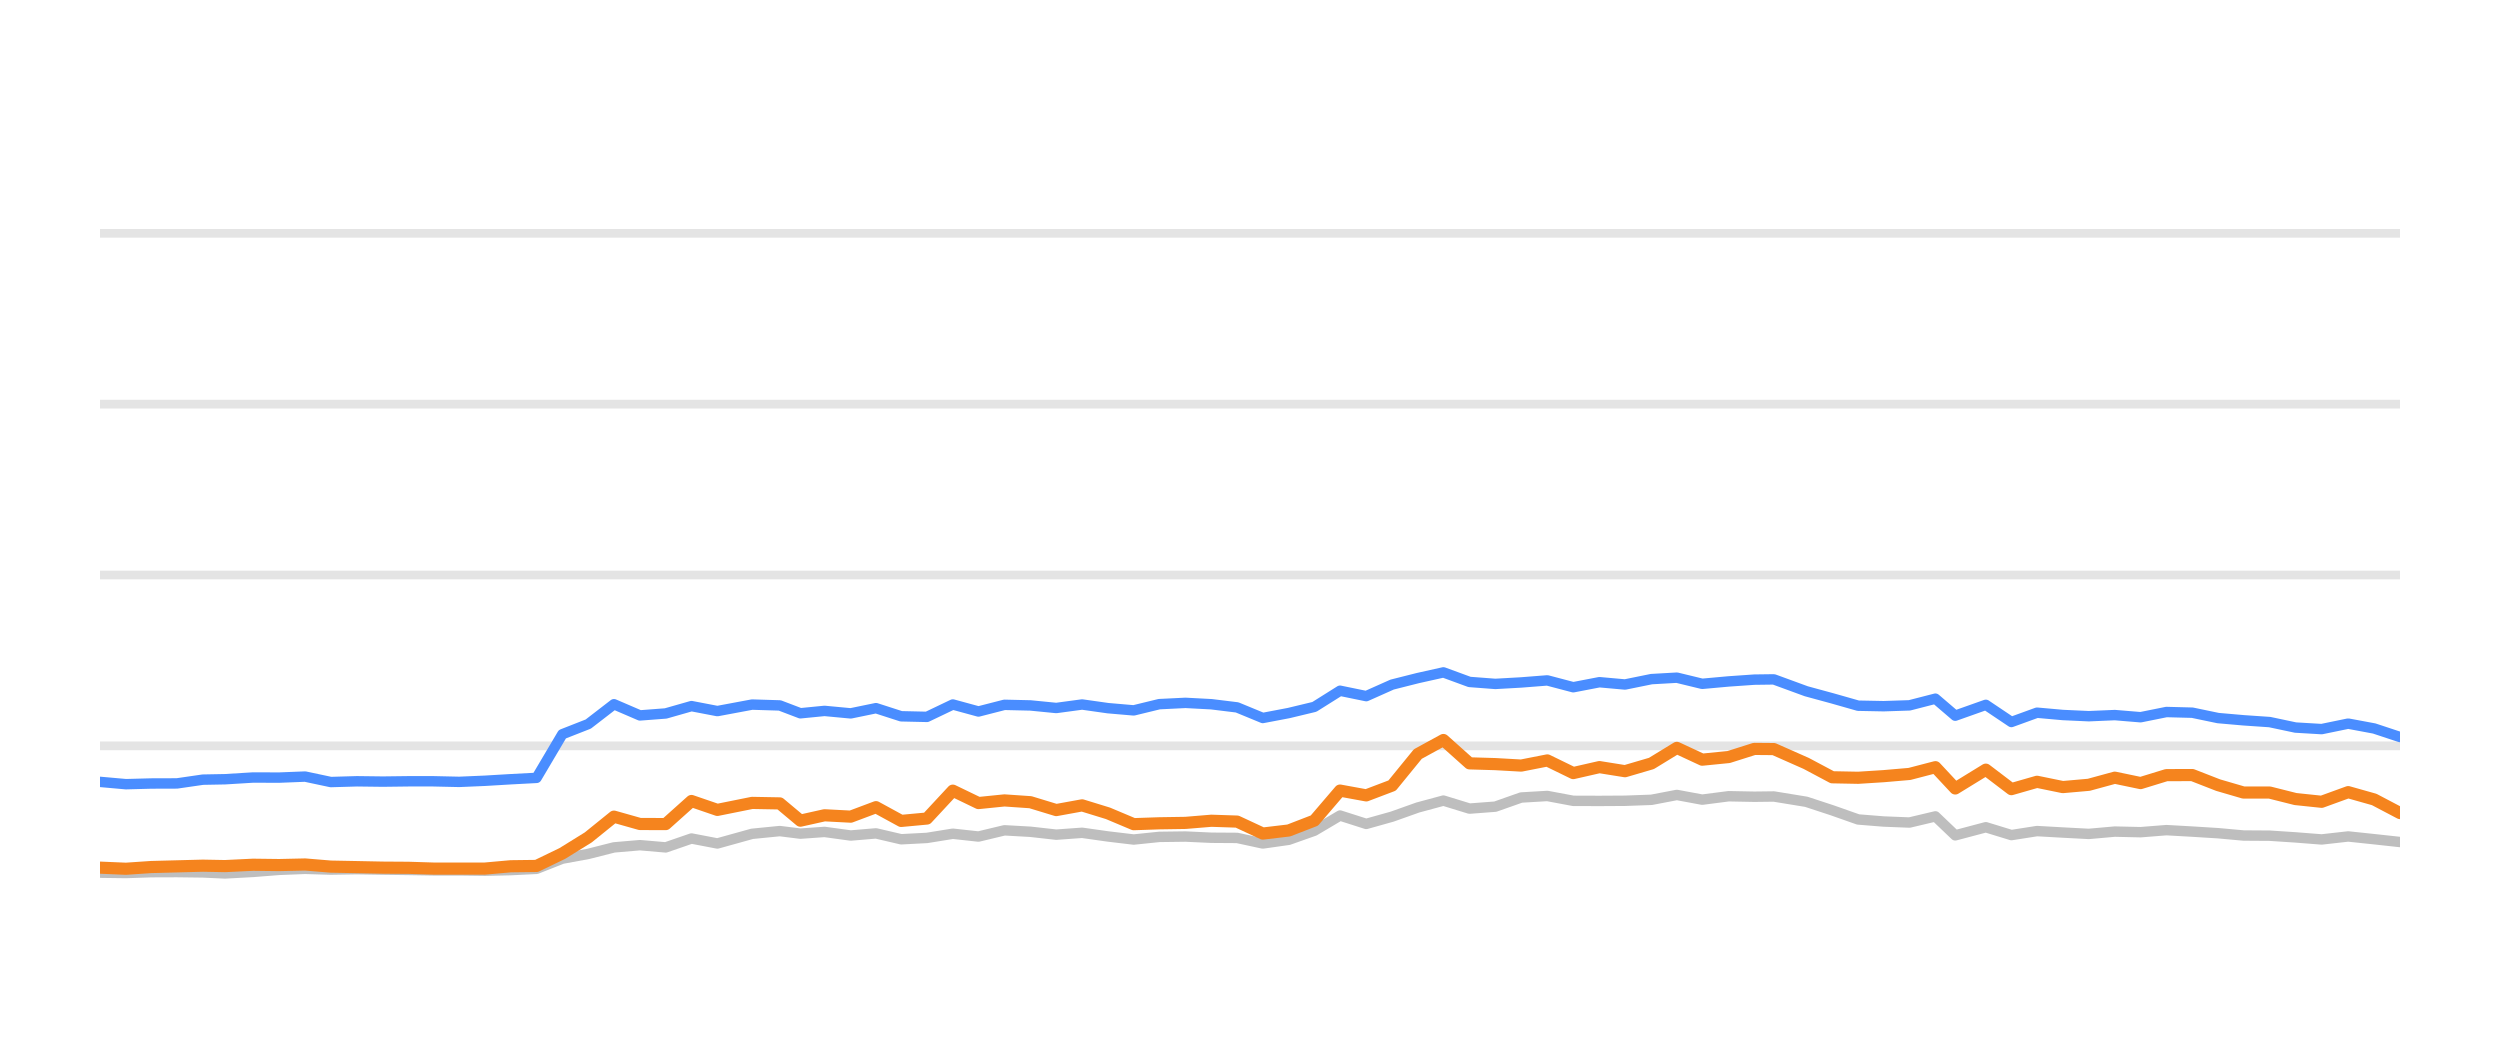
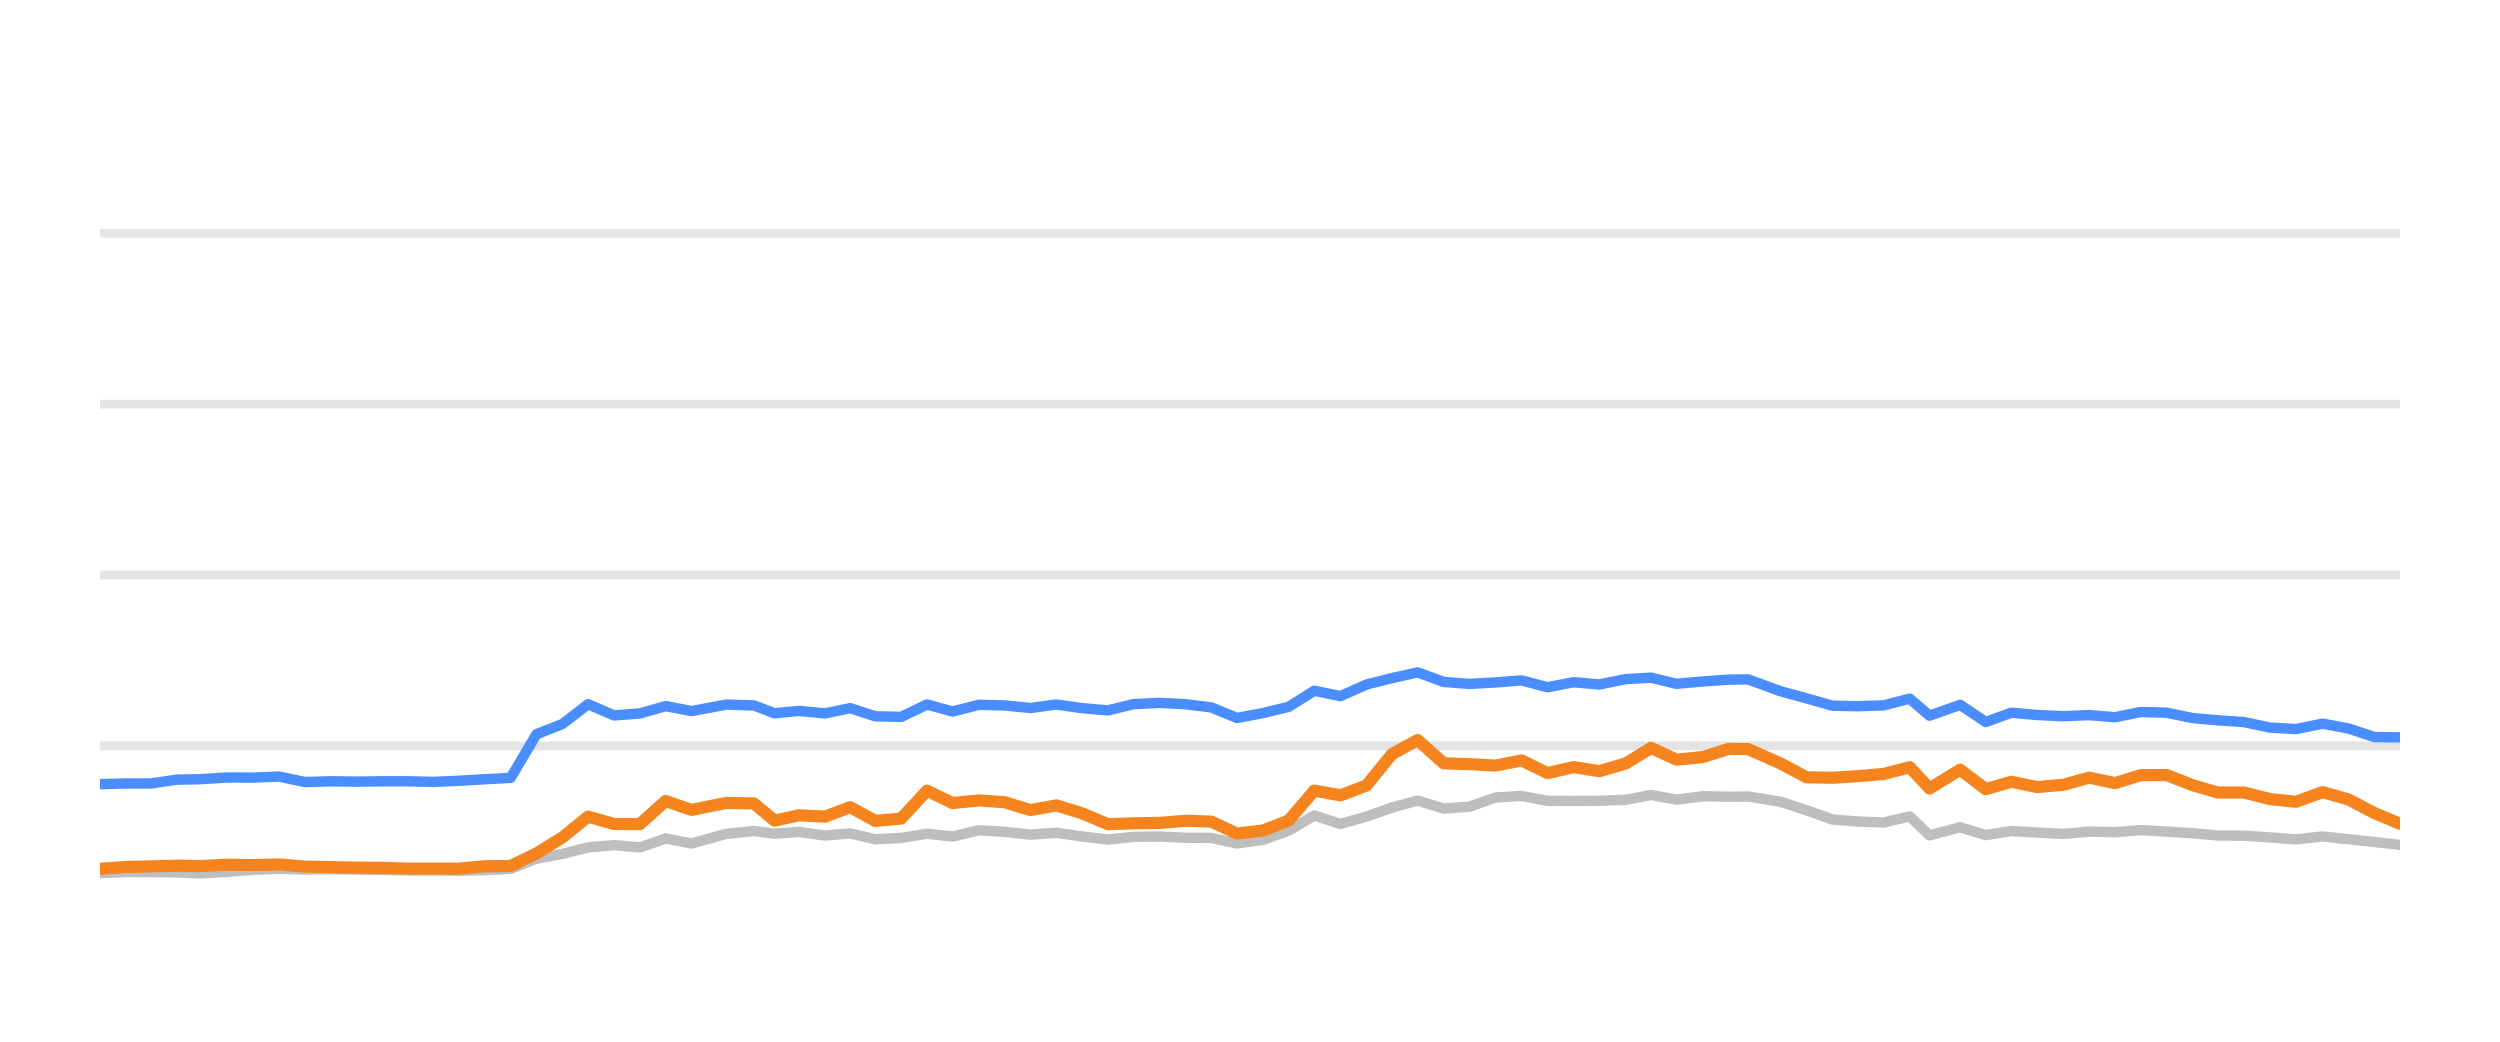
<svg xmlns="http://www.w3.org/2000/svg" width="144pt" height="60pt" viewBox="0 0 144 60" version="1.1">
  <defs>
    <style type="text/css">*{stroke-linejoin: round; stroke-linecap: butt}</style>
  </defs>
  <g id="figure_1">
    <g id="patch_1">
      <path d="M 0 60  L 144 60  L 144 0  L 0 0  L 0 60  z " style="fill: none; opacity: 0" />
    </g>
    <g id="axes_1">
      <g id="patch_2">
        <path d="M 5.76 52.8  L 138.24 52.8  L 138.24 3.6  L 5.76 3.6  L 5.76 52.8  z " style="fill: none" />
      </g>
      <g id="matplotlib.axis_1" />
      <g id="matplotlib.axis_2" />
      <g id="line2d_1">
-         <path d="M 5.76 42.96  L 138.24 42.96  " clip-path="url(#p0441fc3114)" style="fill: none; stroke: #b2b2b2; stroke-opacity: 0.35; stroke-width: 0.5; stroke-linecap: square" />
+         <path d="M 5.76 42.96  L 138.24 42.96  " clip-path="url(#p1f828e1433)" style="fill: none; stroke: #b2b2b2; stroke-opacity: 0.35; stroke-width: 0.5; stroke-linecap: square" />
      </g>
      <g id="line2d_2">
-         <path d="M 5.76 33.12  L 138.24 33.12  " clip-path="url(#p0441fc3114)" style="fill: none; stroke: #b2b2b2; stroke-opacity: 0.35; stroke-width: 0.5; stroke-linecap: square" />
+         <path d="M 5.76 33.12  L 138.24 33.12  " clip-path="url(#p1f828e1433)" style="fill: none; stroke: #b2b2b2; stroke-opacity: 0.35; stroke-width: 0.5; stroke-linecap: square" />
      </g>
      <g id="line2d_3">
-         <path d="M 5.76 23.28  L 138.24 23.28  " clip-path="url(#p0441fc3114)" style="fill: none; stroke: #b2b2b2; stroke-opacity: 0.35; stroke-width: 0.5; stroke-linecap: square" />
+         <path d="M 5.76 23.28  L 138.24 23.28  " clip-path="url(#p1f828e1433)" style="fill: none; stroke: #b2b2b2; stroke-opacity: 0.35; stroke-width: 0.5; stroke-linecap: square" />
      </g>
      <g id="line2d_4">
-         <path d="M 5.76 13.44  L 138.24 13.44  " clip-path="url(#p0441fc3114)" style="fill: none; stroke: #b2b2b2; stroke-opacity: 0.35; stroke-width: 0.5; stroke-linecap: square" />
+         <path d="M 5.76 13.44  L 138.24 13.44  " clip-path="url(#p1f828e1433)" style="fill: none; stroke: #b2b2b2; stroke-opacity: 0.35; stroke-width: 0.5; stroke-linecap: square" />
      </g>
      <g id="line2d_5">
-         <path d="M 5.76 50.266  L 7.254 50.286  L 8.711 50.237  L 10.192 50.232  L 11.685 50.251  L 12.961 50.31  L 14.577 50.222  L 16.08 50.104  L 17.575 50.045  L 19.055 50.089  L 20.561 50.064  L 22.052 50.089  L 23.537 50.109  L 24.954 50.133  L 26.448 50.133  L 27.933 50.153  L 29.416 50.119  L 30.905 50.045  L 32.392 49.459  L 33.885 49.184  L 35.364 48.81  L 36.86 48.682  L 38.345 48.81  L 39.829 48.298  L 41.321 48.584  L 43.322 48.028  L 44.915 47.87  L 46.102 48.018  L 47.492 47.919  L 49.002 48.126  L 50.457 48.003  L 51.907 48.342  L 53.393 48.264  L 54.883 48.023  L 56.36 48.185  L 57.856 47.826  L 59.352 47.91  L 60.84 48.077  L 62.329 47.969  L 63.817 48.18  L 65.302 48.357  L 66.775 48.205  L 68.283 48.185  L 69.775 48.254  L 71.257 48.264  L 72.737 48.584  L 74.232 48.372  L 75.708 47.85  L 77.186 46.975  L 78.695 47.457  L 80.186 47.039  L 81.667 46.512  L 83.141 46.114  L 84.644 46.576  L 86.129 46.463  L 87.621 45.937  L 89.125 45.848  L 90.62 46.128  L 92.127 46.133  L 93.6 46.124  L 95.124 46.069  L 96.588 45.789  L 98.047 46.06  L 99.572 45.863  L 101.05 45.892  L 102.173 45.878  L 104.04 46.183  L 105.538 46.675  L 107.029 47.201  L 108.496 47.319  L 109.986 47.378  L 111.479 47.024  L 112.622 48.116  L 114.383 47.649  L 115.857 48.101  L 117.332 47.87  L 118.818 47.954  L 120.315 48.033  L 121.813 47.9  L 123.298 47.934  L 124.787 47.816  L 126.277 47.9  L 127.764 47.993  L 129.23 48.126  L 130.734 48.136  L 132.221 48.234  L 133.727 48.352  L 135.256 48.18  L 136.754 48.338  L 138.24 48.5  " clip-path="url(#p0441fc3114)" style="fill: none; stroke: #bebebe; stroke-width: 0.6; stroke-linecap: round" />
+         <path d="M 5.76 50.286  L 7.217 50.237  L 8.699 50.232  L 10.191 50.251  L 11.468 50.31  L 13.084 50.222  L 14.587 50.104  L 16.082 50.045  L 17.562 50.089  L 19.069 50.064  L 20.56 50.089  L 22.045 50.109  L 23.462 50.133  L 24.957 50.133  L 26.442 50.153  L 27.925 50.119  L 29.414 50.045  L 30.901 49.459  L 32.394 49.184  L 33.874 48.81  L 35.37 48.682  L 36.856 48.81  L 38.339 48.298  L 39.832 48.584  L 41.833 48.028  L 43.426 47.87  L 44.613 48.018  L 46.003 47.919  L 47.513 48.126  L 48.969 48.003  L 50.419 48.342  L 51.905 48.264  L 53.395 48.023  L 54.872 48.185  L 56.369 47.826  L 57.865 47.91  L 59.353 48.077  L 60.842 47.969  L 62.33 48.18  L 63.815 48.357  L 65.289 48.205  L 66.797 48.185  L 68.289 48.254  L 69.771 48.264  L 71.252 48.584  L 72.747 48.372  L 74.223 47.85  L 75.701 46.975  L 77.21 47.457  L 78.702 47.039  L 80.183 46.512  L 81.657 46.114  L 83.16 46.576  L 84.645 46.463  L 86.138 45.937  L 87.642 45.848  L 89.137 46.128  L 90.644 46.133  L 92.117 46.124  L 93.642 46.069  L 95.106 45.789  L 96.565 46.06  L 98.09 45.863  L 99.569 45.892  L 100.691 45.878  L 102.559 46.183  L 104.057 46.675  L 105.548 47.201  L 107.015 47.319  L 108.506 47.378  L 109.998 47.024  L 111.141 48.116  L 112.903 47.649  L 114.378 48.101  L 115.852 47.87  L 117.339 47.954  L 118.835 48.033  L 120.334 47.9  L 121.819 47.934  L 123.308 47.816  L 124.798 47.9  L 126.286 47.993  L 127.752 48.126  L 129.256 48.136  L 130.743 48.234  L 132.249 48.352  L 133.779 48.18  L 135.277 48.338  L 136.763 48.5  L 138.24 48.662  " clip-path="url(#p1f828e1433)" style="fill: none; stroke: #bebebe; stroke-width: 0.6; stroke-linecap: round" />
      </g>
      <g id="line2d_6">
-         <path d="M 5.76 45.036  L 7.254 45.169  L 8.711 45.13  L 10.192 45.125  L 11.685 44.908  L 12.961 44.884  L 14.577 44.785  L 16.08 44.79  L 17.575 44.731  L 19.055 45.046  L 20.561 45.002  L 22.052 45.021  L 23.537 45.002  L 24.954 45.002  L 26.448 45.036  L 27.933 44.972  L 29.416 44.884  L 30.905 44.805  L 32.392 42.291  L 33.885 41.705  L 35.364 40.564  L 36.86 41.208  L 38.345 41.095  L 39.829 40.672  L 41.321 40.958  L 43.322 40.584  L 44.915 40.633  L 46.102 41.085  L 47.492 40.948  L 49.002 41.09  L 50.457 40.79  L 51.907 41.258  L 53.393 41.292  L 54.883 40.579  L 56.36 40.982  L 57.856 40.598  L 59.352 40.633  L 60.84 40.78  L 62.329 40.579  L 63.817 40.79  L 65.302 40.918  L 66.775 40.559  L 68.283 40.485  L 69.775 40.564  L 71.257 40.746  L 72.737 41.356  L 74.232 41.071  L 75.708 40.716  L 77.186 39.787  L 78.695 40.097  L 80.186 39.432  L 81.667 39.058  L 83.141 38.729  L 84.644 39.28  L 86.129 39.393  L 87.621 39.309  L 89.125 39.191  L 90.62 39.585  L 92.127 39.295  L 93.6 39.427  L 95.124 39.117  L 96.588 39.034  L 98.047 39.388  L 99.572 39.25  L 101.05 39.147  L 102.173 39.132  L 104.04 39.816  L 105.538 40.224  L 107.029 40.648  L 108.496 40.677  L 109.986 40.628  L 111.479 40.244  L 112.622 41.223  L 114.383 40.598  L 115.857 41.587  L 117.332 41.051  L 118.818 41.184  L 120.315 41.253  L 121.813 41.189  L 123.298 41.312  L 124.787 41.012  L 126.277 41.051  L 127.764 41.361  L 129.23 41.489  L 130.734 41.592  L 132.221 41.907  L 133.727 41.996  L 135.256 41.681  L 136.754 41.961  L 138.24 42.453  " clip-path="url(#p0441fc3114)" style="fill: none; stroke: #4a8dff; stroke-width: 0.6; stroke-linecap: round" />
+         <path d="M 5.76 45.169  L 7.217 45.13  L 8.699 45.125  L 10.191 44.908  L 11.468 44.884  L 13.084 44.785  L 14.587 44.79  L 16.082 44.731  L 17.562 45.046  L 19.069 45.002  L 20.56 45.021  L 22.045 45.002  L 23.462 45.002  L 24.957 45.036  L 26.442 44.972  L 27.925 44.884  L 29.414 44.805  L 30.901 42.291  L 32.394 41.705  L 33.874 40.564  L 35.37 41.208  L 36.856 41.095  L 38.339 40.672  L 39.832 40.958  L 41.833 40.584  L 43.426 40.633  L 44.613 41.085  L 46.003 40.948  L 47.513 41.09  L 48.969 40.79  L 50.419 41.258  L 51.905 41.292  L 53.395 40.579  L 54.872 40.982  L 56.369 40.598  L 57.865 40.633  L 59.353 40.78  L 60.842 40.579  L 62.33 40.79  L 63.815 40.918  L 65.289 40.559  L 66.797 40.485  L 68.289 40.564  L 69.771 40.746  L 71.252 41.356  L 72.747 41.071  L 74.223 40.716  L 75.701 39.787  L 77.21 40.097  L 78.702 39.432  L 80.183 39.058  L 81.657 38.729  L 83.16 39.28  L 84.645 39.393  L 86.138 39.309  L 87.642 39.191  L 89.137 39.585  L 90.644 39.295  L 92.117 39.427  L 93.642 39.117  L 95.106 39.034  L 96.565 39.388  L 98.09 39.25  L 99.569 39.147  L 100.691 39.132  L 102.559 39.816  L 104.057 40.224  L 105.548 40.648  L 107.015 40.677  L 108.506 40.628  L 109.998 40.244  L 111.141 41.223  L 112.903 40.598  L 114.378 41.587  L 115.852 41.051  L 117.339 41.184  L 118.835 41.253  L 120.334 41.189  L 121.819 41.312  L 123.308 41.012  L 124.798 41.051  L 126.286 41.361  L 127.752 41.489  L 129.256 41.592  L 130.743 41.907  L 132.249 41.996  L 133.779 41.681  L 135.277 41.961  L 136.763 42.453  L 138.24 42.473  " clip-path="url(#p1f828e1433)" style="fill: none; stroke: #4a8dff; stroke-width: 0.6; stroke-linecap: round" />
      </g>
      <g id="line2d_7">
-         <path d="M 5.76 49.976  L 7.254 50.04  L 8.711 49.941  L 10.192 49.902  L 11.685 49.863  L 12.961 49.887  L 14.577 49.809  L 16.08 49.828  L 17.575 49.794  L 19.055 49.917  L 20.561 49.946  L 22.052 49.976  L 23.537 49.986  L 24.954 50.03  L 26.448 50.03  L 27.933 50.03  L 29.416 49.897  L 30.905 49.878  L 32.392 49.159  L 33.885 48.234  L 35.364 47.039  L 36.86 47.462  L 38.345 47.467  L 39.829 46.138  L 41.321 46.65  L 43.322 46.247  L 44.915 46.276  L 46.102 47.27  L 47.492 46.96  L 49.002 47.039  L 50.457 46.493  L 51.907 47.285  L 53.393 47.147  L 54.883 45.543  L 56.36 46.256  L 57.856 46.104  L 59.352 46.207  L 60.84 46.66  L 62.329 46.389  L 63.817 46.847  L 65.302 47.472  L 66.775 47.422  L 68.283 47.398  L 69.775 47.275  L 71.257 47.324  L 72.737 48.013  L 74.232 47.836  L 75.708 47.265  L 77.186 45.538  L 78.695 45.814  L 80.186 45.248  L 81.667 43.432  L 83.141 42.625  L 84.644 43.969  L 86.129 44.013  L 87.621 44.097  L 89.125 43.801  L 90.62 44.529  L 92.127 44.185  L 93.6 44.421  L 95.124 43.974  L 96.588 43.078  L 98.047 43.757  L 99.572 43.605  L 101.05 43.137  L 102.173 43.147  L 104.04 43.974  L 105.538 44.771  L 107.029 44.8  L 108.496 44.707  L 109.986 44.579  L 111.479 44.19  L 112.622 45.415  L 114.383 44.333  L 115.857 45.454  L 117.332 45.031  L 118.818 45.336  L 120.315 45.204  L 121.813 44.795  L 123.298 45.105  L 124.787 44.648  L 126.277 44.643  L 127.764 45.223  L 129.23 45.651  L 130.734 45.651  L 132.221 46.025  L 133.727 46.183  L 135.256 45.627  L 136.754 46.05  L 138.24 46.832  " clip-path="url(#p0441fc3114)" style="fill: none; stroke: #f5841e; stroke-width: 0.7; stroke-linecap: round" />
+         <path d="M 5.76 50.04  L 7.217 49.941  L 8.699 49.902  L 10.191 49.863  L 11.468 49.887  L 13.084 49.809  L 14.587 49.828  L 16.082 49.794  L 17.562 49.917  L 19.069 49.946  L 20.56 49.976  L 22.045 49.986  L 23.462 50.03  L 24.957 50.03  L 26.442 50.03  L 27.925 49.897  L 29.414 49.878  L 30.901 49.159  L 32.394 48.234  L 33.874 47.039  L 35.37 47.462  L 36.856 47.467  L 38.339 46.138  L 39.832 46.65  L 41.833 46.247  L 43.426 46.276  L 44.613 47.27  L 46.003 46.96  L 47.513 47.039  L 48.969 46.493  L 50.419 47.285  L 51.905 47.147  L 53.395 45.543  L 54.872 46.256  L 56.369 46.104  L 57.865 46.207  L 59.353 46.66  L 60.842 46.389  L 62.33 46.847  L 63.815 47.472  L 65.289 47.422  L 66.797 47.398  L 68.289 47.275  L 69.771 47.324  L 71.252 48.013  L 72.747 47.836  L 74.223 47.265  L 75.701 45.538  L 77.21 45.814  L 78.702 45.248  L 80.183 43.432  L 81.657 42.625  L 83.16 43.969  L 84.645 44.013  L 86.138 44.097  L 87.642 43.801  L 89.137 44.529  L 90.644 44.185  L 92.117 44.421  L 93.642 43.974  L 95.106 43.078  L 96.565 43.757  L 98.09 43.605  L 99.569 43.137  L 100.691 43.147  L 102.559 43.974  L 104.057 44.771  L 105.548 44.8  L 107.015 44.707  L 108.506 44.579  L 109.998 44.19  L 111.141 45.415  L 112.903 44.333  L 114.378 45.454  L 115.852 45.031  L 117.339 45.336  L 118.835 45.204  L 120.334 44.795  L 121.819 45.105  L 123.308 44.648  L 124.798 44.643  L 126.286 45.223  L 127.752 45.651  L 129.256 45.651  L 130.743 46.025  L 132.249 46.183  L 133.779 45.627  L 135.277 46.05  L 136.763 46.832  L 138.24 47.447  " clip-path="url(#p1f828e1433)" style="fill: none; stroke: #f5841e; stroke-width: 0.7; stroke-linecap: round" />
      </g>
    </g>
  </g>
  <defs>
-     <clipPath id="p0441fc3114">
+     <clipPath id="p1f828e1433">
      <rect x="5.76" y="3.6" width="132.48" height="49.2" />
    </clipPath>
  </defs>
</svg>
